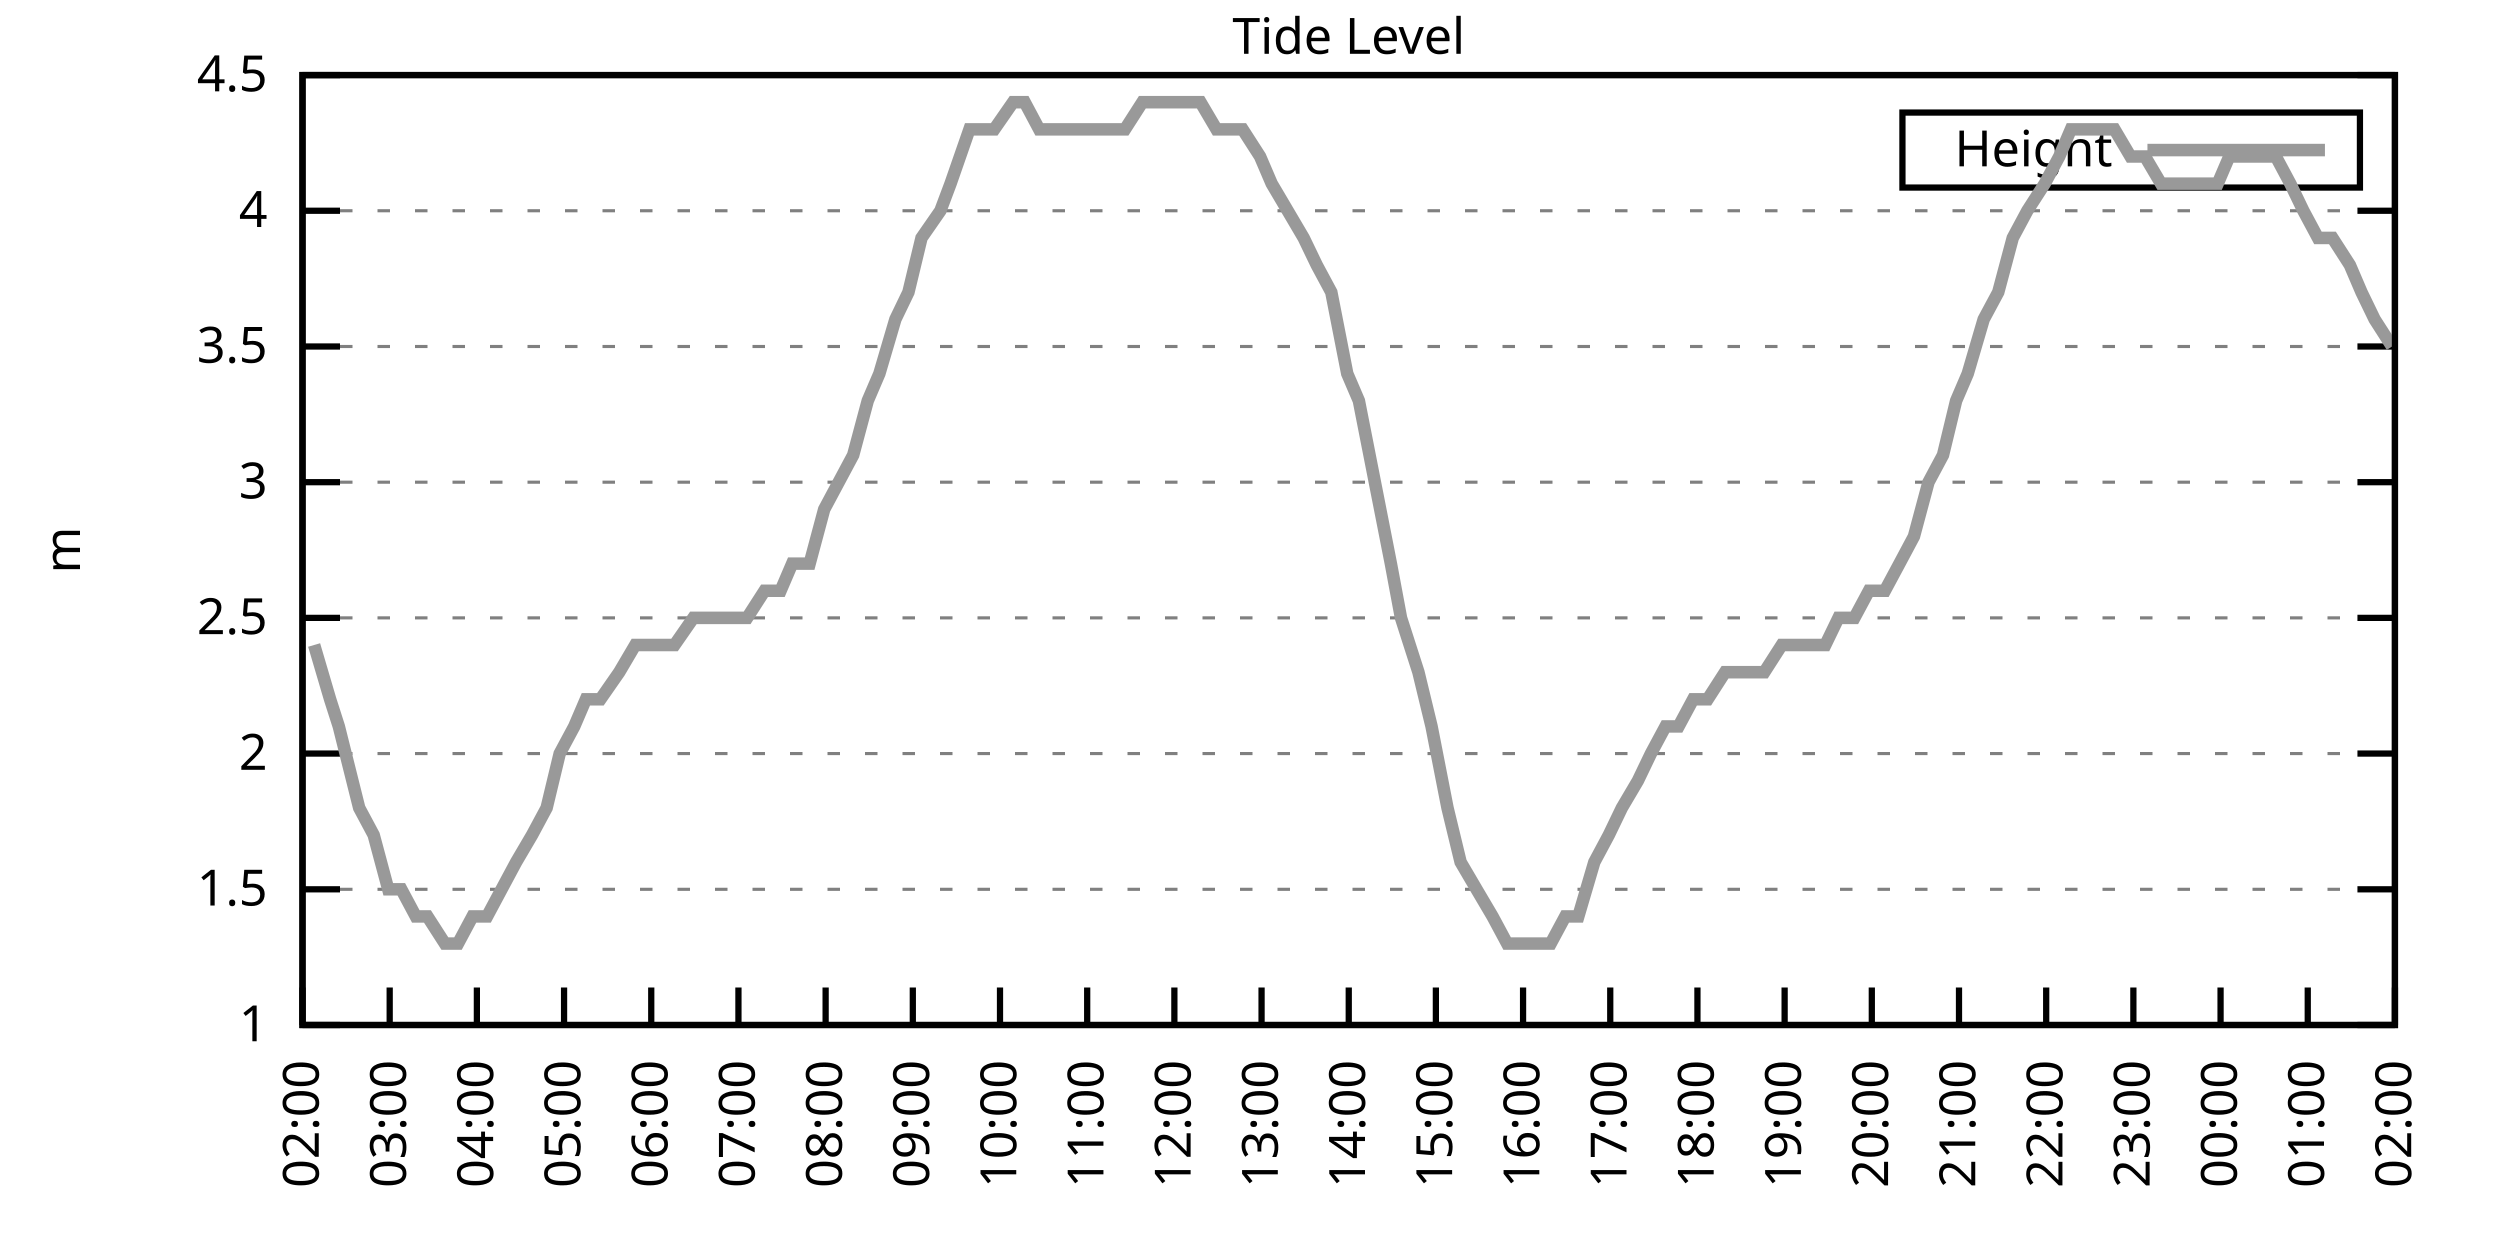
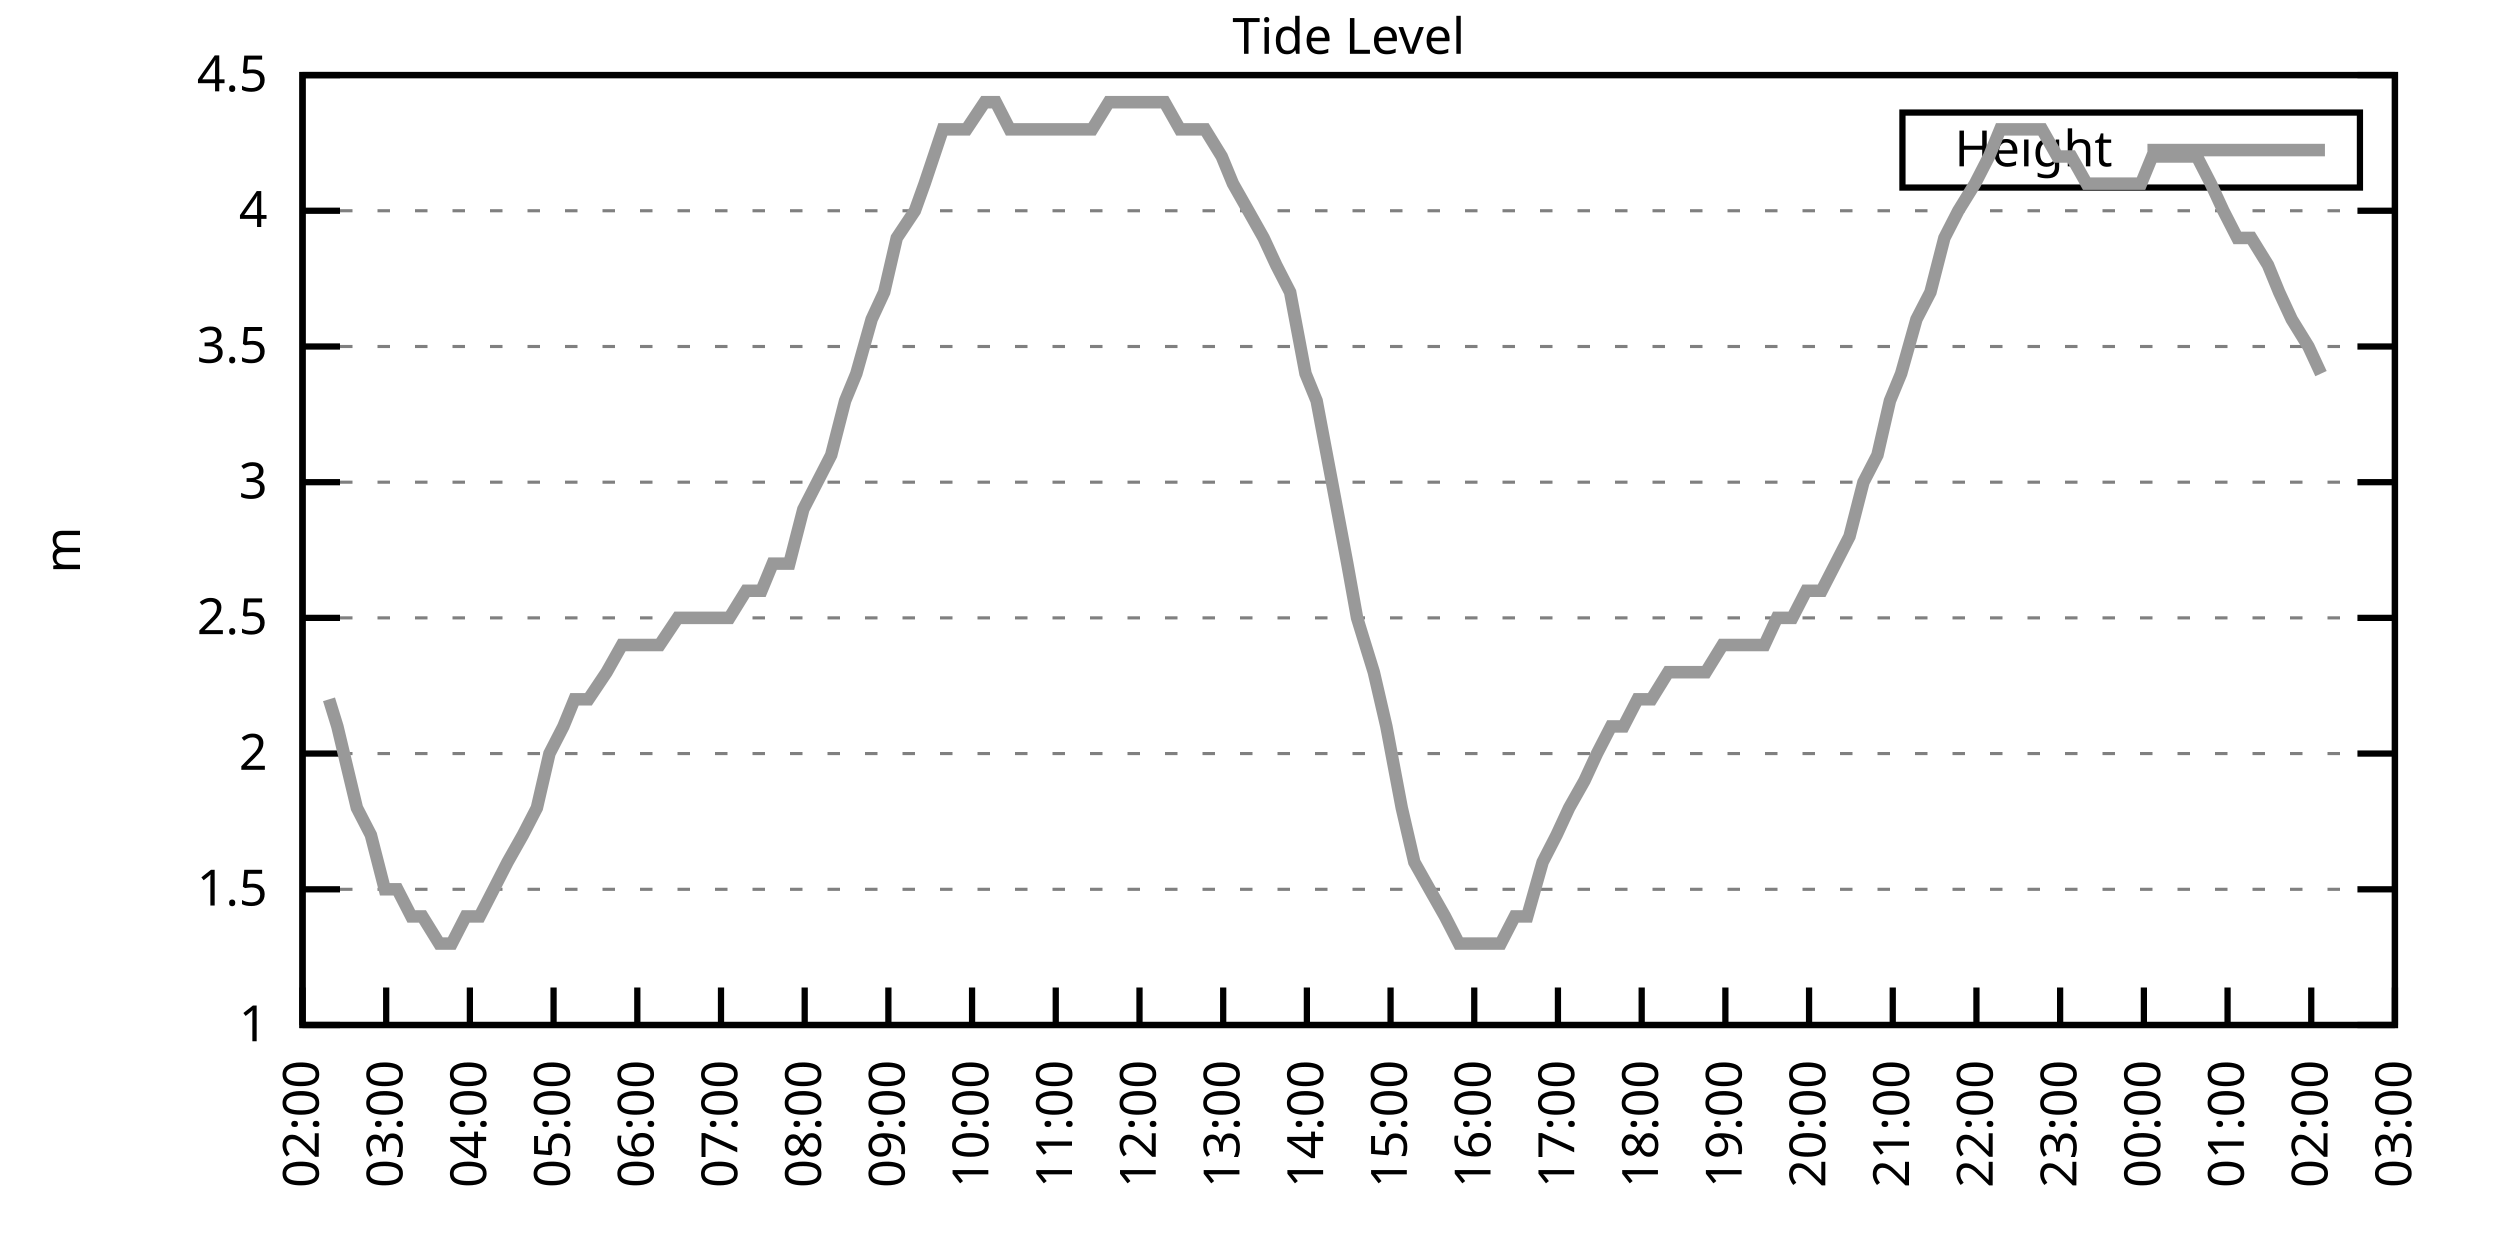
<svg xmlns="http://www.w3.org/2000/svg" xmlns:xlink="http://www.w3.org/1999/xlink" width="400" height="200" viewBox="0 0 400 200">
  <g id="gnuplot_canvas">
    <rect x="0" y="0" width="400" height="200" fill="none" />
    <defs>
      <circle id="gpDot" r="0.5" stroke-width="0.5" stroke="currentColor" />
      <path id="gpPt0" stroke-width="0.333" stroke="currentColor" d="M-1,0 h2 M0,-1 v2" />
      <path id="gpPt1" stroke-width="0.333" stroke="currentColor" d="M-1,-1 L1,1 M1,-1 L-1,1" />
      <path id="gpPt2" stroke-width="0.333" stroke="currentColor" d="M-1,0 L1,0 M0,-1 L0,1 M-1,-1 L1,1 M-1,1 L1,-1" />
      <rect id="gpPt3" stroke-width="0.333" stroke="currentColor" x="-1" y="-1" width="2" height="2" />
      <rect id="gpPt4" stroke-width="0.333" stroke="currentColor" fill="currentColor" x="-1" y="-1" width="2" height="2" />
      <circle id="gpPt5" stroke-width="0.333" stroke="currentColor" cx="0" cy="0" r="1" />
      <use xlink:href="#gpPt5" id="gpPt6" fill="currentColor" stroke="none" />
      <path id="gpPt7" stroke-width="0.333" stroke="currentColor" d="M0,-1.33 L-1.33,0.67 L1.33,0.67 z" />
      <use xlink:href="#gpPt7" id="gpPt8" fill="currentColor" stroke="none" />
      <use xlink:href="#gpPt7" id="gpPt9" stroke="currentColor" transform="rotate(180)" />
      <use xlink:href="#gpPt9" id="gpPt10" fill="currentColor" stroke="none" />
      <use xlink:href="#gpPt3" id="gpPt11" stroke="currentColor" transform="rotate(45)" />
      <use xlink:href="#gpPt11" id="gpPt12" fill="currentColor" stroke="none" />
      <path id="gpPt13" stroke-width="0.333" stroke="currentColor" d="M0,1.330 L1.265,0.411 L0.782,-1.067 L-0.782,-1.076 L-1.265,0.411 z" />
      <use xlink:href="#gpPt13" id="gpPt14" fill="currentColor" stroke="none" />
      <filter id="textbox" filterUnits="objectBoundingBox" x="0" y="0" height="1" width="1">
        <feFlood flood-color="white" flood-opacity="1" result="bgnd" />
        <feComposite in="SourceGraphic" in2="bgnd" operator="atop" />
      </filter>
      <filter id="greybox" filterUnits="objectBoundingBox" x="0" y="0" height="1" width="1">
        <feFlood flood-color="lightgrey" flood-opacity="1" result="grey" />
        <feComposite in="SourceGraphic" in2="grey" operator="atop" />
      </filter>
    </defs>
    <g fill="none" color="white" stroke="currentColor" stroke-width="1.00" stroke-linecap="butt" stroke-linejoin="miter">
</g>
    <g fill="none" color="black" stroke="currentColor" stroke-width="1.00" stroke-linecap="butt" stroke-linejoin="miter">
      <g stroke="none" shape-rendering="crispEdges">
        <polygon fill="rgb(255, 255, 255)" points="48.40,164.00 383.18,164.00 383.18,12.02 48.40,12.02 " />
      </g>
    </g>
    <g fill="none" color="black" stroke="currentColor" stroke-width="1.00" stroke-linecap="butt" stroke-linejoin="miter">
</g>
    <g fill="none" color="black" stroke="black" stroke-width="0.50" stroke-linecap="butt" stroke-linejoin="miter">
</g>
    <g fill="none" color="gray" stroke="currentColor" stroke-width="0.50" stroke-linecap="butt" stroke-linejoin="miter">
      <path stroke="gray" stroke-dasharray="2,4" class="gridline" d="M48.40,164.00 L383.19,164.00  " />
    </g>
    <g fill="none" color="gray" stroke="gray" stroke-width="1.00" stroke-linecap="butt" stroke-linejoin="miter">
</g>
    <g fill="none" color="black" stroke="currentColor" stroke-width="1.00" stroke-linecap="butt" stroke-linejoin="miter">
      <path stroke="black" d="M48.40,164.00 L54.40,164.00 M383.19,164.00 L377.19,164.00  " />
      <g transform="translate(42.80,166.60)" stroke="none" fill="black" font-family="Sans" font-size="8.00" text-anchor="end">
        <text>
          <tspan font-family="Sans"> 1</tspan>
        </text>
      </g>
    </g>
    <g fill="none" color="black" stroke="currentColor" stroke-width="1.00" stroke-linecap="butt" stroke-linejoin="miter">
</g>
    <g fill="none" color="black" stroke="black" stroke-width="0.50" stroke-linecap="butt" stroke-linejoin="miter">
</g>
    <g fill="none" color="gray" stroke="currentColor" stroke-width="0.50" stroke-linecap="butt" stroke-linejoin="miter">
      <path stroke="gray" stroke-dasharray="2,4" class="gridline" d="M48.40,142.29 L383.19,142.29  " />
    </g>
    <g fill="none" color="gray" stroke="gray" stroke-width="1.00" stroke-linecap="butt" stroke-linejoin="miter">
</g>
    <g fill="none" color="black" stroke="currentColor" stroke-width="1.00" stroke-linecap="butt" stroke-linejoin="miter">
      <path stroke="black" d="M48.40,142.29 L54.40,142.29 M383.19,142.29 L377.19,142.29  " />
      <g transform="translate(42.80,144.89)" stroke="none" fill="black" font-family="Sans" font-size="8.00" text-anchor="end">
        <text>
          <tspan font-family="Sans"> 1.5</tspan>
        </text>
      </g>
    </g>
    <g fill="none" color="black" stroke="currentColor" stroke-width="1.00" stroke-linecap="butt" stroke-linejoin="miter">
</g>
    <g fill="none" color="black" stroke="black" stroke-width="0.50" stroke-linecap="butt" stroke-linejoin="miter">
</g>
    <g fill="none" color="gray" stroke="currentColor" stroke-width="0.50" stroke-linecap="butt" stroke-linejoin="miter">
      <path stroke="gray" stroke-dasharray="2,4" class="gridline" d="M48.40,120.57 L383.19,120.57  " />
    </g>
    <g fill="none" color="gray" stroke="gray" stroke-width="1.00" stroke-linecap="butt" stroke-linejoin="miter">
</g>
    <g fill="none" color="black" stroke="currentColor" stroke-width="1.00" stroke-linecap="butt" stroke-linejoin="miter">
      <path stroke="black" d="M48.40,120.57 L54.40,120.57 M383.19,120.57 L377.19,120.57  " />
      <g transform="translate(42.80,123.17)" stroke="none" fill="black" font-family="Sans" font-size="8.00" text-anchor="end">
        <text>
          <tspan font-family="Sans"> 2</tspan>
        </text>
      </g>
    </g>
    <g fill="none" color="black" stroke="currentColor" stroke-width="1.00" stroke-linecap="butt" stroke-linejoin="miter">
</g>
    <g fill="none" color="black" stroke="black" stroke-width="0.50" stroke-linecap="butt" stroke-linejoin="miter">
</g>
    <g fill="none" color="gray" stroke="currentColor" stroke-width="0.50" stroke-linecap="butt" stroke-linejoin="miter">
      <path stroke="gray" stroke-dasharray="2,4" class="gridline" d="M48.40,98.86 L383.19,98.86  " />
    </g>
    <g fill="none" color="gray" stroke="gray" stroke-width="1.00" stroke-linecap="butt" stroke-linejoin="miter">
</g>
    <g fill="none" color="black" stroke="currentColor" stroke-width="1.00" stroke-linecap="butt" stroke-linejoin="miter">
      <path stroke="black" d="M48.40,98.86 L54.40,98.86 M383.19,98.86 L377.19,98.86  " />
      <g transform="translate(42.80,101.46)" stroke="none" fill="black" font-family="Sans" font-size="8.00" text-anchor="end">
        <text>
          <tspan font-family="Sans"> 2.5</tspan>
        </text>
      </g>
    </g>
    <g fill="none" color="black" stroke="currentColor" stroke-width="1.00" stroke-linecap="butt" stroke-linejoin="miter">
</g>
    <g fill="none" color="black" stroke="black" stroke-width="0.50" stroke-linecap="butt" stroke-linejoin="miter">
</g>
    <g fill="none" color="gray" stroke="currentColor" stroke-width="0.50" stroke-linecap="butt" stroke-linejoin="miter">
      <path stroke="gray" stroke-dasharray="2,4" class="gridline" d="M48.40,77.15 L383.19,77.15  " />
    </g>
    <g fill="none" color="gray" stroke="gray" stroke-width="1.00" stroke-linecap="butt" stroke-linejoin="miter">
</g>
    <g fill="none" color="black" stroke="currentColor" stroke-width="1.00" stroke-linecap="butt" stroke-linejoin="miter">
      <path stroke="black" d="M48.40,77.15 L54.40,77.15 M383.19,77.15 L377.19,77.15  " />
      <g transform="translate(42.80,79.75)" stroke="none" fill="black" font-family="Sans" font-size="8.00" text-anchor="end">
        <text>
          <tspan font-family="Sans"> 3</tspan>
        </text>
      </g>
    </g>
    <g fill="none" color="black" stroke="currentColor" stroke-width="1.00" stroke-linecap="butt" stroke-linejoin="miter">
</g>
    <g fill="none" color="black" stroke="black" stroke-width="0.50" stroke-linecap="butt" stroke-linejoin="miter">
</g>
    <g fill="none" color="gray" stroke="currentColor" stroke-width="0.50" stroke-linecap="butt" stroke-linejoin="miter">
      <path stroke="gray" stroke-dasharray="2,4" class="gridline" d="M48.40,55.44 L383.19,55.44  " />
    </g>
    <g fill="none" color="gray" stroke="gray" stroke-width="1.00" stroke-linecap="butt" stroke-linejoin="miter">
</g>
    <g fill="none" color="black" stroke="currentColor" stroke-width="1.00" stroke-linecap="butt" stroke-linejoin="miter">
      <path stroke="black" d="M48.40,55.44 L54.40,55.44 M383.19,55.44 L377.19,55.44  " />
      <g transform="translate(42.80,58.04)" stroke="none" fill="black" font-family="Sans" font-size="8.00" text-anchor="end">
        <text>
          <tspan font-family="Sans"> 3.5</tspan>
        </text>
      </g>
    </g>
    <g fill="none" color="black" stroke="currentColor" stroke-width="1.00" stroke-linecap="butt" stroke-linejoin="miter">
</g>
    <g fill="none" color="black" stroke="black" stroke-width="0.50" stroke-linecap="butt" stroke-linejoin="miter">
</g>
    <g fill="none" color="gray" stroke="currentColor" stroke-width="0.50" stroke-linecap="butt" stroke-linejoin="miter">
      <path stroke="gray" stroke-dasharray="2,4" class="gridline" d="M48.40,33.72 L383.19,33.72  " />
    </g>
    <g fill="none" color="gray" stroke="gray" stroke-width="1.00" stroke-linecap="butt" stroke-linejoin="miter">
</g>
    <g fill="none" color="black" stroke="currentColor" stroke-width="1.00" stroke-linecap="butt" stroke-linejoin="miter">
      <path stroke="black" d="M48.40,33.72 L54.40,33.72 M383.19,33.72 L377.19,33.72  " />
      <g transform="translate(42.80,36.32)" stroke="none" fill="black" font-family="Sans" font-size="8.00" text-anchor="end">
        <text>
          <tspan font-family="Sans"> 4</tspan>
        </text>
      </g>
    </g>
    <g fill="none" color="black" stroke="currentColor" stroke-width="1.00" stroke-linecap="butt" stroke-linejoin="miter">
</g>
    <g fill="none" color="black" stroke="black" stroke-width="0.50" stroke-linecap="butt" stroke-linejoin="miter">
</g>
    <g fill="none" color="gray" stroke="currentColor" stroke-width="0.50" stroke-linecap="butt" stroke-linejoin="miter">
      <path stroke="gray" stroke-dasharray="2,4" class="gridline" d="M48.40,12.01 L383.19,12.01  " />
    </g>
    <g fill="none" color="gray" stroke="gray" stroke-width="1.00" stroke-linecap="butt" stroke-linejoin="miter">
</g>
    <g fill="none" color="black" stroke="currentColor" stroke-width="1.00" stroke-linecap="butt" stroke-linejoin="miter">
      <path stroke="black" d="M48.40,12.01 L54.40,12.01 M383.19,12.01 L377.19,12.01  " />
      <g transform="translate(42.80,14.61)" stroke="none" fill="black" font-family="Sans" font-size="8.00" text-anchor="end">
        <text>
          <tspan font-family="Sans"> 4.5</tspan>
        </text>
      </g>
    </g>
    <g fill="none" color="black" stroke="currentColor" stroke-width="1.00" stroke-linecap="butt" stroke-linejoin="miter">
      <path stroke="black" d="M48.40,164.00 L48.40,158.00  " />
      <g transform="translate(51.00,169.60) rotate(270.00)" stroke="none" fill="black" font-family="Sans" font-size="8.00" text-anchor="end">
        <text>
          <tspan font-family="Sans">02:00</tspan>
        </text>
      </g>
    </g>
    <g fill="none" color="black" stroke="currentColor" stroke-width="1.00" stroke-linecap="butt" stroke-linejoin="miter">
-       <path stroke="black" d="M62.35,164.00 L62.35,158.00  " />
-       <g transform="translate(64.95,169.60) rotate(270.00)" stroke="none" fill="black" font-family="Sans" font-size="8.00" text-anchor="end">
+       <path stroke="black" d="M61.79,164.00 L61.79,158.00  " />
+       <g transform="translate(64.39,169.60) rotate(270.00)" stroke="none" fill="black" font-family="Sans" font-size="8.00" text-anchor="end">
        <text>
          <tspan font-family="Sans">03:00</tspan>
        </text>
      </g>
    </g>
    <g fill="none" color="black" stroke="currentColor" stroke-width="1.00" stroke-linecap="butt" stroke-linejoin="miter">
-       <path stroke="black" d="M76.30,164.00 L76.30,158.00  " />
-       <g transform="translate(78.90,169.60) rotate(270.00)" stroke="none" fill="black" font-family="Sans" font-size="8.00" text-anchor="end">
+       <path stroke="black" d="M75.18,164.00 L75.18,158.00  " />
+       <g transform="translate(77.78,169.60) rotate(270.00)" stroke="none" fill="black" font-family="Sans" font-size="8.00" text-anchor="end">
        <text>
          <tspan font-family="Sans">04:00</tspan>
        </text>
      </g>
    </g>
    <g fill="none" color="black" stroke="currentColor" stroke-width="1.00" stroke-linecap="butt" stroke-linejoin="miter">
-       <path stroke="black" d="M90.25,164.00 L90.25,158.00  " />
-       <g transform="translate(92.85,169.60) rotate(270.00)" stroke="none" fill="black" font-family="Sans" font-size="8.00" text-anchor="end">
+       <path stroke="black" d="M88.57,164.00 L88.57,158.00  " />
+       <g transform="translate(91.17,169.60) rotate(270.00)" stroke="none" fill="black" font-family="Sans" font-size="8.00" text-anchor="end">
        <text>
          <tspan font-family="Sans">05:00</tspan>
        </text>
      </g>
    </g>
    <g fill="none" color="black" stroke="currentColor" stroke-width="1.00" stroke-linecap="butt" stroke-linejoin="miter">
-       <path stroke="black" d="M104.20,164.00 L104.20,158.00  " />
-       <g transform="translate(106.80,169.60) rotate(270.00)" stroke="none" fill="black" font-family="Sans" font-size="8.00" text-anchor="end">
+       <path stroke="black" d="M101.97,164.00 L101.97,158.00  " />
+       <g transform="translate(104.57,169.60) rotate(270.00)" stroke="none" fill="black" font-family="Sans" font-size="8.00" text-anchor="end">
        <text>
          <tspan font-family="Sans">06:00</tspan>
        </text>
      </g>
    </g>
    <g fill="none" color="black" stroke="currentColor" stroke-width="1.00" stroke-linecap="butt" stroke-linejoin="miter">
-       <path stroke="black" d="M118.15,164.00 L118.15,158.00  " />
-       <g transform="translate(120.75,169.60) rotate(270.00)" stroke="none" fill="black" font-family="Sans" font-size="8.00" text-anchor="end">
+       <path stroke="black" d="M115.36,164.00 L115.36,158.00  " />
+       <g transform="translate(117.96,169.60) rotate(270.00)" stroke="none" fill="black" font-family="Sans" font-size="8.00" text-anchor="end">
        <text>
          <tspan font-family="Sans">07:00</tspan>
        </text>
      </g>
    </g>
    <g fill="none" color="black" stroke="currentColor" stroke-width="1.00" stroke-linecap="butt" stroke-linejoin="miter">
-       <path stroke="black" d="M132.10,164.00 L132.10,158.00  " />
-       <g transform="translate(134.70,169.60) rotate(270.00)" stroke="none" fill="black" font-family="Sans" font-size="8.00" text-anchor="end">
+       <path stroke="black" d="M128.75,164.00 L128.75,158.00  " />
+       <g transform="translate(131.35,169.60) rotate(270.00)" stroke="none" fill="black" font-family="Sans" font-size="8.00" text-anchor="end">
        <text>
          <tspan font-family="Sans">08:00</tspan>
        </text>
      </g>
    </g>
    <g fill="none" color="black" stroke="currentColor" stroke-width="1.00" stroke-linecap="butt" stroke-linejoin="miter">
-       <path stroke="black" d="M146.05,164.00 L146.05,158.00  " />
-       <g transform="translate(148.65,169.60) rotate(270.00)" stroke="none" fill="black" font-family="Sans" font-size="8.00" text-anchor="end">
+       <path stroke="black" d="M142.14,164.00 L142.14,158.00  " />
+       <g transform="translate(144.74,169.60) rotate(270.00)" stroke="none" fill="black" font-family="Sans" font-size="8.00" text-anchor="end">
        <text>
          <tspan font-family="Sans">09:00</tspan>
        </text>
      </g>
    </g>
    <g fill="none" color="black" stroke="currentColor" stroke-width="1.00" stroke-linecap="butt" stroke-linejoin="miter">
-       <path stroke="black" d="M160.00,164.00 L160.00,158.00  " />
-       <g transform="translate(162.60,169.60) rotate(270.00)" stroke="none" fill="black" font-family="Sans" font-size="8.00" text-anchor="end">
+       <path stroke="black" d="M155.53,164.00 L155.53,158.00  " />
+       <g transform="translate(158.13,169.60) rotate(270.00)" stroke="none" fill="black" font-family="Sans" font-size="8.00" text-anchor="end">
        <text>
          <tspan font-family="Sans">10:00</tspan>
        </text>
      </g>
    </g>
    <g fill="none" color="black" stroke="currentColor" stroke-width="1.00" stroke-linecap="butt" stroke-linejoin="miter">
-       <path stroke="black" d="M173.95,164.00 L173.95,158.00  " />
-       <g transform="translate(176.55,169.60) rotate(270.00)" stroke="none" fill="black" font-family="Sans" font-size="8.00" text-anchor="end">
+       <path stroke="black" d="M168.92,164.00 L168.92,158.00  " />
+       <g transform="translate(171.52,169.60) rotate(270.00)" stroke="none" fill="black" font-family="Sans" font-size="8.00" text-anchor="end">
        <text>
          <tspan font-family="Sans">11:00</tspan>
        </text>
      </g>
    </g>
    <g fill="none" color="black" stroke="currentColor" stroke-width="1.00" stroke-linecap="butt" stroke-linejoin="miter">
-       <path stroke="black" d="M187.90,164.00 L187.90,158.00  " />
-       <g transform="translate(190.50,169.60) rotate(270.00)" stroke="none" fill="black" font-family="Sans" font-size="8.00" text-anchor="end">
+       <path stroke="black" d="M182.32,164.00 L182.32,158.00  " />
+       <g transform="translate(184.92,169.60) rotate(270.00)" stroke="none" fill="black" font-family="Sans" font-size="8.00" text-anchor="end">
        <text>
          <tspan font-family="Sans">12:00</tspan>
        </text>
      </g>
    </g>
    <g fill="none" color="black" stroke="currentColor" stroke-width="1.00" stroke-linecap="butt" stroke-linejoin="miter">
-       <path stroke="black" d="M201.85,164.00 L201.85,158.00  " />
-       <g transform="translate(204.45,169.60) rotate(270.00)" stroke="none" fill="black" font-family="Sans" font-size="8.00" text-anchor="end">
+       <path stroke="black" d="M195.71,164.00 L195.71,158.00  " />
+       <g transform="translate(198.31,169.60) rotate(270.00)" stroke="none" fill="black" font-family="Sans" font-size="8.00" text-anchor="end">
        <text>
          <tspan font-family="Sans">13:00</tspan>
        </text>
      </g>
    </g>
    <g fill="none" color="black" stroke="currentColor" stroke-width="1.00" stroke-linecap="butt" stroke-linejoin="miter">
-       <path stroke="black" d="M215.80,164.00 L215.80,158.00  " />
-       <g transform="translate(218.40,169.60) rotate(270.00)" stroke="none" fill="black" font-family="Sans" font-size="8.00" text-anchor="end">
+       <path stroke="black" d="M209.10,164.00 L209.10,158.00  " />
+       <g transform="translate(211.70,169.60) rotate(270.00)" stroke="none" fill="black" font-family="Sans" font-size="8.00" text-anchor="end">
        <text>
          <tspan font-family="Sans">14:00</tspan>
        </text>
      </g>
    </g>
    <g fill="none" color="black" stroke="currentColor" stroke-width="1.00" stroke-linecap="butt" stroke-linejoin="miter">
-       <path stroke="black" d="M229.74,164.00 L229.74,158.00  " />
-       <g transform="translate(232.34,169.60) rotate(270.00)" stroke="none" fill="black" font-family="Sans" font-size="8.00" text-anchor="end">
+       <path stroke="black" d="M222.49,164.00 L222.49,158.00  " />
+       <g transform="translate(225.09,169.60) rotate(270.00)" stroke="none" fill="black" font-family="Sans" font-size="8.00" text-anchor="end">
        <text>
          <tspan font-family="Sans">15:00</tspan>
        </text>
      </g>
    </g>
    <g fill="none" color="black" stroke="currentColor" stroke-width="1.00" stroke-linecap="butt" stroke-linejoin="miter">
-       <path stroke="black" d="M243.69,164.00 L243.69,158.00  " />
-       <g transform="translate(246.29,169.60) rotate(270.00)" stroke="none" fill="black" font-family="Sans" font-size="8.00" text-anchor="end">
+       <path stroke="black" d="M235.88,164.00 L235.88,158.00  " />
+       <g transform="translate(238.48,169.60) rotate(270.00)" stroke="none" fill="black" font-family="Sans" font-size="8.00" text-anchor="end">
        <text>
          <tspan font-family="Sans">16:00</tspan>
        </text>
      </g>
    </g>
    <g fill="none" color="black" stroke="currentColor" stroke-width="1.00" stroke-linecap="butt" stroke-linejoin="miter">
-       <path stroke="black" d="M257.64,164.00 L257.64,158.00  " />
-       <g transform="translate(260.24,169.60) rotate(270.00)" stroke="none" fill="black" font-family="Sans" font-size="8.00" text-anchor="end">
+       <path stroke="black" d="M249.27,164.00 L249.27,158.00  " />
+       <g transform="translate(251.87,169.60) rotate(270.00)" stroke="none" fill="black" font-family="Sans" font-size="8.00" text-anchor="end">
        <text>
          <tspan font-family="Sans">17:00</tspan>
        </text>
      </g>
    </g>
    <g fill="none" color="black" stroke="currentColor" stroke-width="1.00" stroke-linecap="butt" stroke-linejoin="miter">
-       <path stroke="black" d="M271.59,164.00 L271.59,158.00  " />
-       <g transform="translate(274.19,169.60) rotate(270.00)" stroke="none" fill="black" font-family="Sans" font-size="8.00" text-anchor="end">
+       <path stroke="black" d="M262.67,164.00 L262.67,158.00  " />
+       <g transform="translate(265.27,169.60) rotate(270.00)" stroke="none" fill="black" font-family="Sans" font-size="8.00" text-anchor="end">
        <text>
          <tspan font-family="Sans">18:00</tspan>
        </text>
      </g>
    </g>
    <g fill="none" color="black" stroke="currentColor" stroke-width="1.00" stroke-linecap="butt" stroke-linejoin="miter">
-       <path stroke="black" d="M285.54,164.00 L285.54,158.00  " />
-       <g transform="translate(288.14,169.60) rotate(270.00)" stroke="none" fill="black" font-family="Sans" font-size="8.00" text-anchor="end">
+       <path stroke="black" d="M276.06,164.00 L276.06,158.00  " />
+       <g transform="translate(278.66,169.60) rotate(270.00)" stroke="none" fill="black" font-family="Sans" font-size="8.00" text-anchor="end">
        <text>
          <tspan font-family="Sans">19:00</tspan>
        </text>
      </g>
    </g>
    <g fill="none" color="black" stroke="currentColor" stroke-width="1.00" stroke-linecap="butt" stroke-linejoin="miter">
-       <path stroke="black" d="M299.49,164.00 L299.49,158.00  " />
-       <g transform="translate(302.09,169.60) rotate(270.00)" stroke="none" fill="black" font-family="Sans" font-size="8.00" text-anchor="end">
+       <path stroke="black" d="M289.45,164.00 L289.45,158.00  " />
+       <g transform="translate(292.05,169.60) rotate(270.00)" stroke="none" fill="black" font-family="Sans" font-size="8.00" text-anchor="end">
        <text>
          <tspan font-family="Sans">20:00</tspan>
        </text>
      </g>
    </g>
    <g fill="none" color="black" stroke="currentColor" stroke-width="1.00" stroke-linecap="butt" stroke-linejoin="miter">
-       <path stroke="black" d="M313.44,164.00 L313.44,158.00  " />
-       <g transform="translate(316.04,169.60) rotate(270.00)" stroke="none" fill="black" font-family="Sans" font-size="8.00" text-anchor="end">
+       <path stroke="black" d="M302.84,164.00 L302.84,158.00  " />
+       <g transform="translate(305.44,169.60) rotate(270.00)" stroke="none" fill="black" font-family="Sans" font-size="8.00" text-anchor="end">
        <text>
          <tspan font-family="Sans">21:00</tspan>
        </text>
      </g>
    </g>
    <g fill="none" color="black" stroke="currentColor" stroke-width="1.00" stroke-linecap="butt" stroke-linejoin="miter">
-       <path stroke="black" d="M327.39,164.00 L327.39,158.00  " />
-       <g transform="translate(329.99,169.60) rotate(270.00)" stroke="none" fill="black" font-family="Sans" font-size="8.00" text-anchor="end">
+       <path stroke="black" d="M316.23,164.00 L316.23,158.00  " />
+       <g transform="translate(318.83,169.60) rotate(270.00)" stroke="none" fill="black" font-family="Sans" font-size="8.00" text-anchor="end">
        <text>
          <tspan font-family="Sans">22:00</tspan>
        </text>
      </g>
    </g>
    <g fill="none" color="black" stroke="currentColor" stroke-width="1.00" stroke-linecap="butt" stroke-linejoin="miter">
-       <path stroke="black" d="M341.34,164.00 L341.34,158.00  " />
-       <g transform="translate(343.94,169.60) rotate(270.00)" stroke="none" fill="black" font-family="Sans" font-size="8.00" text-anchor="end">
+       <path stroke="black" d="M329.62,164.00 L329.62,158.00  " />
+       <g transform="translate(332.22,169.60) rotate(270.00)" stroke="none" fill="black" font-family="Sans" font-size="8.00" text-anchor="end">
        <text>
          <tspan font-family="Sans">23:00</tspan>
        </text>
      </g>
    </g>
    <g fill="none" color="black" stroke="currentColor" stroke-width="1.00" stroke-linecap="butt" stroke-linejoin="miter">
-       <path stroke="black" d="M355.29,164.00 L355.29,158.00  " />
-       <g transform="translate(357.89,169.60) rotate(270.00)" stroke="none" fill="black" font-family="Sans" font-size="8.00" text-anchor="end">
+       <path stroke="black" d="M343.02,164.00 L343.02,158.00  " />
+       <g transform="translate(345.62,169.60) rotate(270.00)" stroke="none" fill="black" font-family="Sans" font-size="8.00" text-anchor="end">
        <text>
          <tspan font-family="Sans">00:00</tspan>
        </text>
      </g>
    </g>
    <g fill="none" color="black" stroke="currentColor" stroke-width="1.00" stroke-linecap="butt" stroke-linejoin="miter">
-       <path stroke="black" d="M369.24,164.00 L369.24,158.00  " />
-       <g transform="translate(371.84,169.60) rotate(270.00)" stroke="none" fill="black" font-family="Sans" font-size="8.00" text-anchor="end">
+       <path stroke="black" d="M356.41,164.00 L356.41,158.00  " />
+       <g transform="translate(359.01,169.60) rotate(270.00)" stroke="none" fill="black" font-family="Sans" font-size="8.00" text-anchor="end">
        <text>
          <tspan font-family="Sans">01:00</tspan>
+         </text>
+       </g>
+     </g>
+     <g fill="none" color="black" stroke="currentColor" stroke-width="1.00" stroke-linecap="butt" stroke-linejoin="miter">
+       <path stroke="black" d="M369.80,164.00 L369.80,158.00  " />
+       <g transform="translate(372.40,169.60) rotate(270.00)" stroke="none" fill="black" font-family="Sans" font-size="8.00" text-anchor="end">
+         <text>
+           <tspan font-family="Sans">02:00</tspan>
        </text>
      </g>
    </g>
    <g fill="none" color="black" stroke="currentColor" stroke-width="1.00" stroke-linecap="butt" stroke-linejoin="miter">
      <path stroke="black" d="M383.19,164.00 L383.19,158.00  " />
      <g transform="translate(385.79,169.60) rotate(270.00)" stroke="none" fill="black" font-family="Sans" font-size="8.00" text-anchor="end">
        <text>
-           <tspan font-family="Sans">02:00</tspan>
+           <tspan font-family="Sans">03:00</tspan>
        </text>
      </g>
    </g>
    <g fill="none" color="black" stroke="currentColor" stroke-width="1.00" stroke-linecap="butt" stroke-linejoin="miter">
</g>
    <g fill="none" color="black" stroke="currentColor" stroke-width="1.00" stroke-linecap="butt" stroke-linejoin="miter">
      <path stroke="black" d="M48.40,12.01 L48.40,164.00 L383.19,164.00 L383.19,12.01 L48.40,12.01 Z  " />
    </g>
    <g fill="none" color="black" stroke="currentColor" stroke-width="1.00" stroke-linecap="butt" stroke-linejoin="miter">
</g>
    <g fill="none" color="black" stroke="currentColor" stroke-width="1.00" stroke-linecap="butt" stroke-linejoin="miter">
      <path stroke="black" d="M304.39,30.01 L304.39,18.01 L377.59,18.01 L377.59,30.01 L304.39,30.01 Z  " />
    </g>
    <g id="Tide_level_plot_1">
      <g fill="none" color="white" stroke="black" stroke-width="2.00" stroke-linecap="butt" stroke-linejoin="miter">
</g>
      <g fill="none" color="black" stroke="currentColor" stroke-width="2.00" stroke-linecap="butt" stroke-linejoin="miter">
        <g transform="translate(337.99,26.61)" stroke="none" fill="black" font-family="Sans" font-size="8.00" text-anchor="end">
          <text>
            <tspan font-family="Sans">Height</tspan>
          </text>
        </g>
      </g>
      <g fill="none" color="black" stroke="currentColor" stroke-width="2.00" stroke-linecap="butt" stroke-linejoin="miter">
-         <path stroke="rgb(153, 153, 153)" d="M343.59,24.01 L371.99,24.01 M50.26,103.20 L52.82,111.89 L54.21,116.23 L57.47,129.26 L59.79,133.60 L62.12,142.29   L64.21,142.29 L66.53,146.63 L68.39,146.63 L71.18,150.97 L73.28,150.97 L75.60,146.63 L77.93,146.63 L80.25,142.29   L82.58,137.94 L85.13,133.60 L87.46,129.26 L89.55,120.57 L91.88,116.23 L93.74,111.89 L96.06,111.89 L99.08,107.55   L101.64,103.20 L103.50,103.20 L106.06,103.20 L107.92,103.20 L110.94,98.86 L112.57,98.86 L115.13,98.86 L117.92,98.86   L119.54,98.86 L122.33,94.52 L124.89,94.52 L126.75,90.18 L129.54,90.18 L131.87,81.49 L134.19,77.15 L136.51,72.81   L138.84,64.12 L140.70,59.78 L143.26,51.09 L145.35,46.75 L147.44,38.07 L150.46,33.72 L152.09,29.38 L155.11,20.70   L157.44,20.70 L159.07,20.70 L162.09,16.35 L163.95,16.35 L166.27,20.70 L168.83,20.70 L171.39,20.70 L173.48,20.70   L175.81,20.70 L178.36,20.70 L179.99,20.70 L182.78,16.35 L185.34,16.35 L187.66,16.35 L189.52,16.35 L192.08,16.35   L194.64,20.70 L196.50,20.70 L198.82,20.70 L201.61,25.04 L203.47,29.38 L206.03,33.72 L208.59,38.07 L210.68,42.41   L213.01,46.75 L215.56,59.78 L217.42,64.12 L219.98,77.15 L222.54,90.18 L224.16,98.86 L226.95,107.55 L229.05,116.23   L231.60,129.26 L233.70,137.94 L236.25,142.29 L238.81,146.63 L241.14,150.97 L243.46,150.97 L245.55,150.97 L248.11,150.97   L250.44,146.63 L252.53,146.63 L255.09,137.94 L257.41,133.60 L259.50,129.26 L262.06,124.92 L264.15,120.57 L266.48,116.23   L268.57,116.23 L270.90,111.89 L273.22,111.89 L276.01,107.55 L278.34,107.55 L280.66,107.55 L282.29,107.55 L285.08,103.20   L287.40,103.20 L289.73,103.20 L292.05,103.20 L294.15,98.86 L296.70,98.86 L299.03,94.52 L301.58,94.52 L303.91,90.18   L306.23,85.83 L308.56,77.15 L310.88,72.81 L312.98,64.12 L314.84,59.78 L317.39,51.09 L319.72,46.75 L322.04,38.07   L324.37,33.72 L327.16,29.38 L329.48,25.04 L331.34,20.70 L333.67,20.70 L335.99,20.70 L338.32,20.70 L340.88,25.04   L343.20,25.04 L345.76,29.38 L347.85,29.38 L349.94,29.38 L352.04,29.38 L354.83,29.38 L356.69,25.04 L359.24,25.04   L361.57,25.04 L364.13,25.04 L366.45,29.38 L368.54,33.72 L370.87,38.07 L373.19,38.07 L375.98,42.41 L377.84,46.75   L379.94,51.09 L382.73,55.44  " />
+         <path stroke="rgb(153, 153, 153)" d="M343.59,24.01 L371.99,24.01 M52.64,111.89 L53.98,116.23 L57.10,129.26 L59.34,133.60 L61.57,142.29 L63.58,142.29   L65.81,146.63 L67.59,146.63 L70.27,150.97 L72.28,150.97 L74.51,146.63 L76.75,146.63 L78.98,142.29 L81.21,137.94   L83.66,133.60 L85.90,129.26 L87.91,120.57 L90.14,116.23 L91.92,111.89 L94.15,111.89 L97.06,107.55 L99.51,103.20   L101.30,103.20 L103.75,103.20 L105.54,103.20 L108.44,98.86 L110.00,98.86 L112.46,98.86 L115.13,98.86 L116.70,98.86   L119.38,94.52 L121.83,94.52 L123.62,90.18 L126.29,90.18 L128.53,81.49 L130.76,77.15 L132.99,72.81 L135.22,64.12   L137.01,59.78 L139.46,51.09 L141.47,46.75 L143.48,38.07 L146.38,33.72 L147.94,29.38 L150.85,20.70 L153.08,20.70   L154.64,20.70 L157.54,16.35 L159.33,16.35 L161.56,20.70 L164.01,20.70 L166.47,20.70 L168.48,20.70 L170.71,20.70   L173.17,20.70 L174.73,20.70 L177.41,16.35 L179.86,16.35 L182.09,16.35 L183.88,16.35 L186.33,16.35 L188.79,20.70   L190.57,20.70 L192.81,20.70 L195.48,25.04 L197.27,29.38 L199.73,33.72 L202.18,38.07 L204.19,42.41 L206.42,46.75   L208.88,59.78 L210.66,64.12 L213.12,77.15 L215.57,90.18 L217.13,98.86 L219.81,107.55 L221.82,116.23 L224.28,129.26   L226.29,137.94 L228.74,142.29 L231.20,146.63 L233.43,150.97 L235.66,150.97 L237.67,150.97 L240.12,150.97 L242.36,146.63   L244.36,146.63 L246.82,137.94 L249.05,133.60 L251.06,129.26 L253.51,124.92 L255.52,120.57 L257.76,116.23 L259.76,116.23   L262.00,111.89 L264.23,111.89 L266.91,107.55 L269.14,107.55 L271.37,107.55 L272.93,107.55 L275.61,103.20 L277.84,103.20   L280.07,103.20 L282.31,103.20 L284.32,98.86 L286.77,98.86 L289.00,94.52 L291.46,94.52 L293.69,90.18 L295.92,85.83   L298.15,77.15 L300.39,72.81 L302.39,64.12 L304.18,59.78 L306.63,51.09 L308.87,46.75 L311.10,38.07 L313.33,33.72   L316.01,29.38 L318.24,25.04 L320.03,20.70 L322.26,20.70 L324.49,20.70 L326.72,20.70 L329.18,25.04 L331.41,25.04   L333.86,29.38 L335.87,29.38 L337.88,29.38 L339.89,29.38 L342.57,29.38 L344.35,25.04 L346.81,25.04 L349.04,25.04   L351.50,25.04 L353.73,29.38 L355.74,33.72 L357.97,38.07 L360.20,38.07 L362.88,42.41 L364.66,46.75 L366.67,51.09   L369.35,55.44 L371.36,59.78  " />
      </g>
    </g>
    <g fill="none" color="black" stroke="currentColor" stroke-width="2.00" stroke-linecap="butt" stroke-linejoin="miter">
</g>
    <g fill="none" color="black" stroke="black" stroke-width="1.00" stroke-linecap="butt" stroke-linejoin="miter">
</g>
    <g fill="none" color="black" stroke="currentColor" stroke-width="1.00" stroke-linecap="butt" stroke-linejoin="miter">
      <path stroke="black" d="M48.40,12.01 L48.40,164.00 L383.19,164.00 L383.19,12.01 L48.40,12.01 Z  " />
      <g transform="translate(12.80,88.01) rotate(270.00)" stroke="none" fill="black" font-family="Sans" font-size="8.00" text-anchor="middle">
        <text>
          <tspan font-family="Sans">m</tspan>
        </text>
      </g>
    </g>
    <g fill="none" color="black" stroke="currentColor" stroke-width="1.00" stroke-linecap="butt" stroke-linejoin="miter">
</g>
    <g fill="none" color="black" stroke="currentColor" stroke-width="1.00" stroke-linecap="butt" stroke-linejoin="miter">
      <g transform="translate(215.79,8.61)" stroke="none" fill="black" font-family="Sans" font-size="8.00" text-anchor="middle">
        <text>
          <tspan font-family="Sans">Tide Level</tspan>
        </text>
      </g>
    </g>
    <g fill="none" color="black" stroke="currentColor" stroke-width="1.00" stroke-linecap="butt" stroke-linejoin="miter">
</g>
  </g>
</svg>
